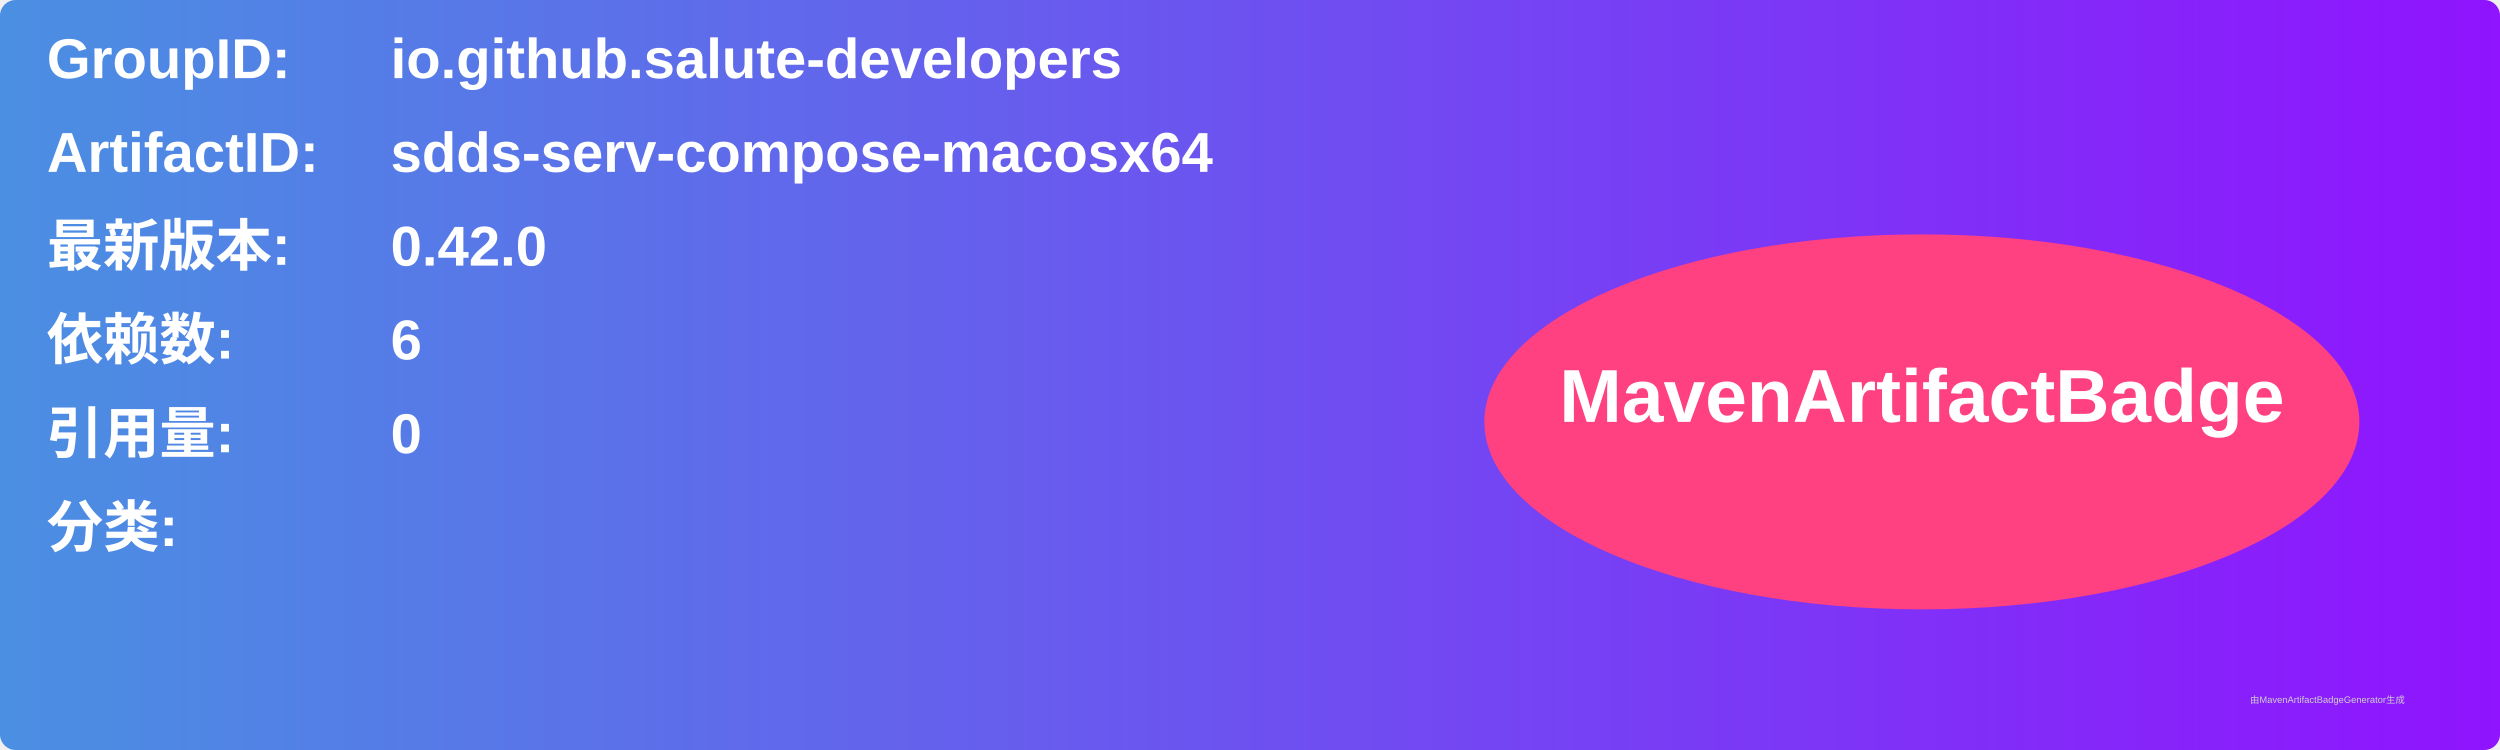
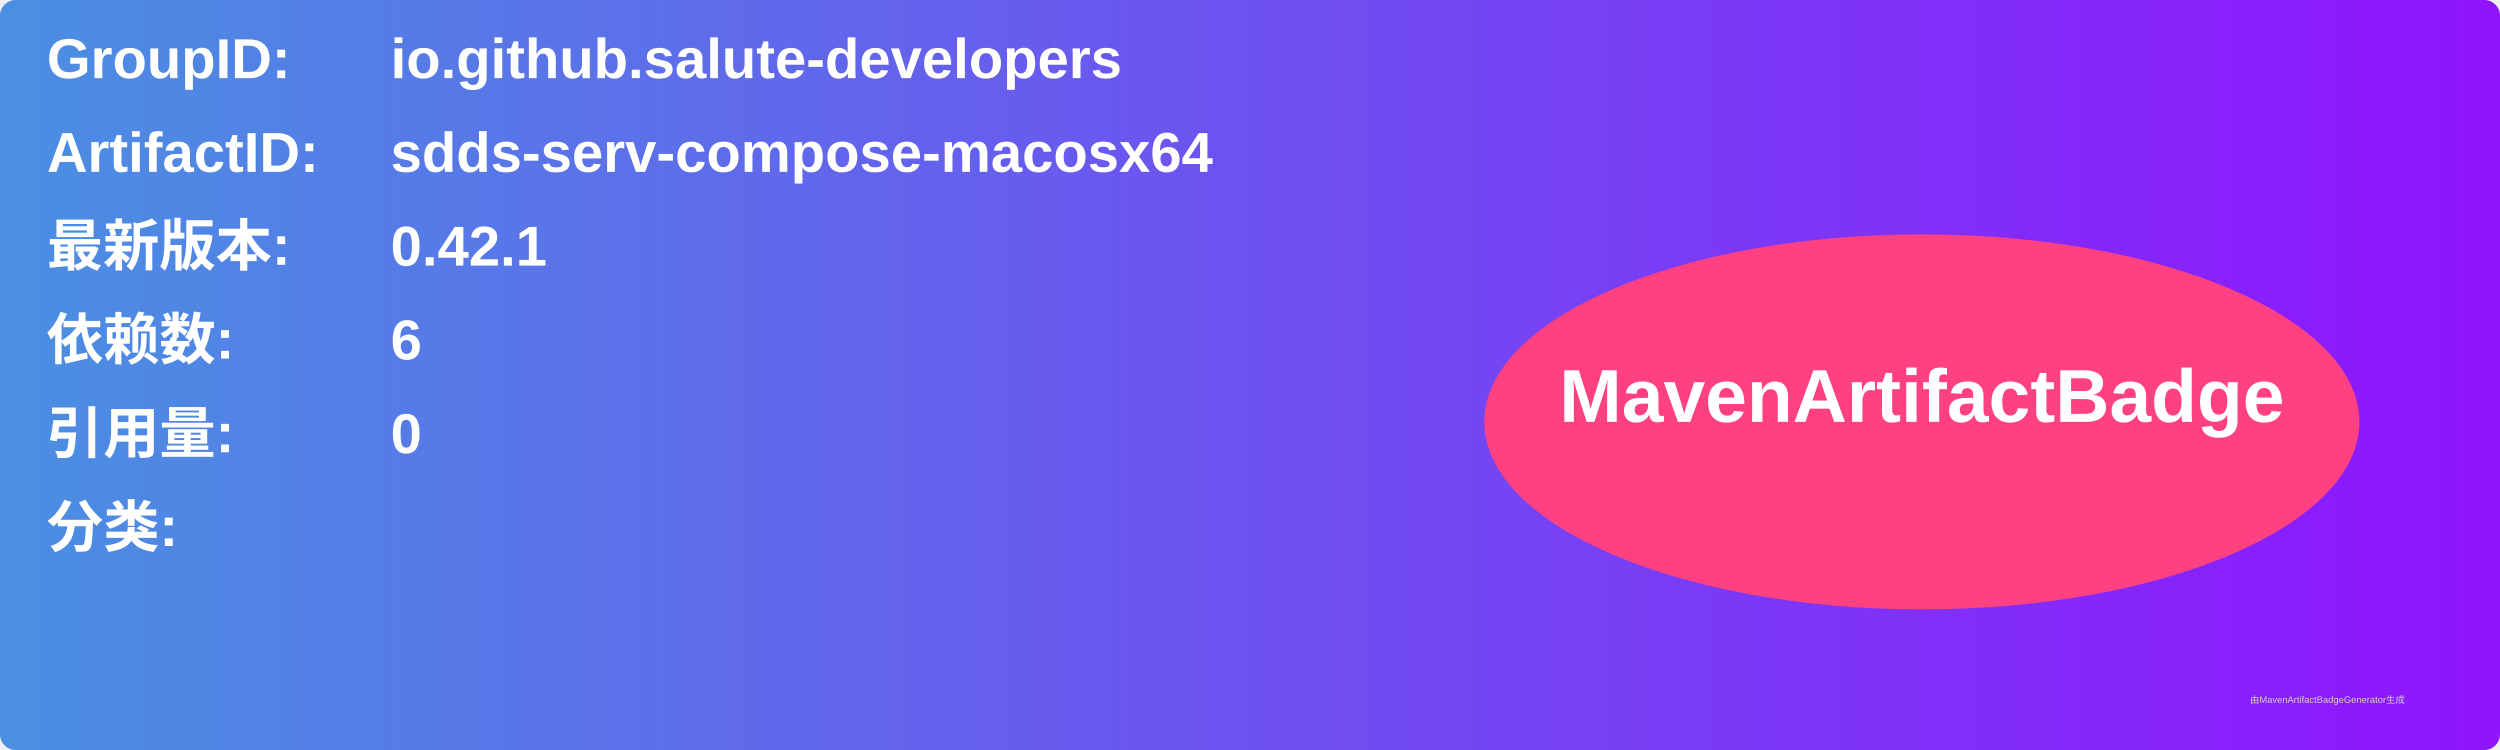
<svg xmlns="http://www.w3.org/2000/svg" width="800" height="240" viewBox="0 0 800 240">
  <linearGradient id="grad" x1="0%" y1="0%" x2="100%" y2="0%">
    <stop offset="0%" stop-color="#4a90e2" />
    <stop offset="100%" stop-color="#9013fe" />
  </linearGradient>
  <rect width="100%" height="100%" rx="5" ry="5" fill="url(#grad)" />
  <g transform="translate(15, 15)">
    <text x="0" y="10" font-family="Arial" font-size="18" fill="white" font-weight="bold" width="260">GroupID:</text>
    <text x="110" y="10" font-family="Arial" font-size="18" fill="white" font-weight="bold" width="460">io.github.salute-developers</text>
    <text x="0" y="40" font-family="Arial" font-size="18" fill="white" font-weight="bold" width="260">ArtifactID:</text>
    <text x="110" y="40" font-family="Arial" font-size="18" fill="white" font-weight="bold" width="460">sdds-serv-compose-macosx64</text>
    <text x="0" y="70" font-family="Arial" font-size="18" fill="white" font-weight="bold">最新版本:</text>
    <text x="110" y="70" font-family="Arial" font-size="18" fill="white" font-weight="bold">
-       <tspan font-weight="bold">0.42.0</tspan>
+       <tspan font-weight="bold">0.42.1</tspan>
    </text>
    <text x="0" y="100" font-family="Arial" font-size="18" fill="white" font-weight="bold">依赖数: </text>
    <text x="110" y="100" font-family="Arial" font-size="18" fill="white">
      <tspan font-weight="bold">6</tspan>
    </text>
    <text x="0" y="130" font-family="Arial" font-size="18" fill="white" font-weight="bold">引用量: </text>
    <text x="110" y="130" font-family="Arial" font-size="18" fill="white">
      <tspan font-weight="bold">0</tspan>
    </text>
    <text x="0" y="160" font-family="Arial" font-size="18" fill="white" font-weight="bold">分类:</text>
    <text x="10" y="190" font-family="Arial" font-size="10" fill="white">
      <tspan font-weight="bold" />
    </text>
    <ellipse cx="600" cy="120" rx="140" ry="60" fill="#ff4081" />
    <text x="600" y="120" text-anchor="middle" font-family="Arial" font-size="24" fill="white" font-weight="bold">MavenArtifactBadge</text>
  </g>
  <text x="720" y="225" font-family="Arial" font-size="3" fill="#d0d0d0">由MavenArtifactBadgeGenerator生成</text>
</svg>
